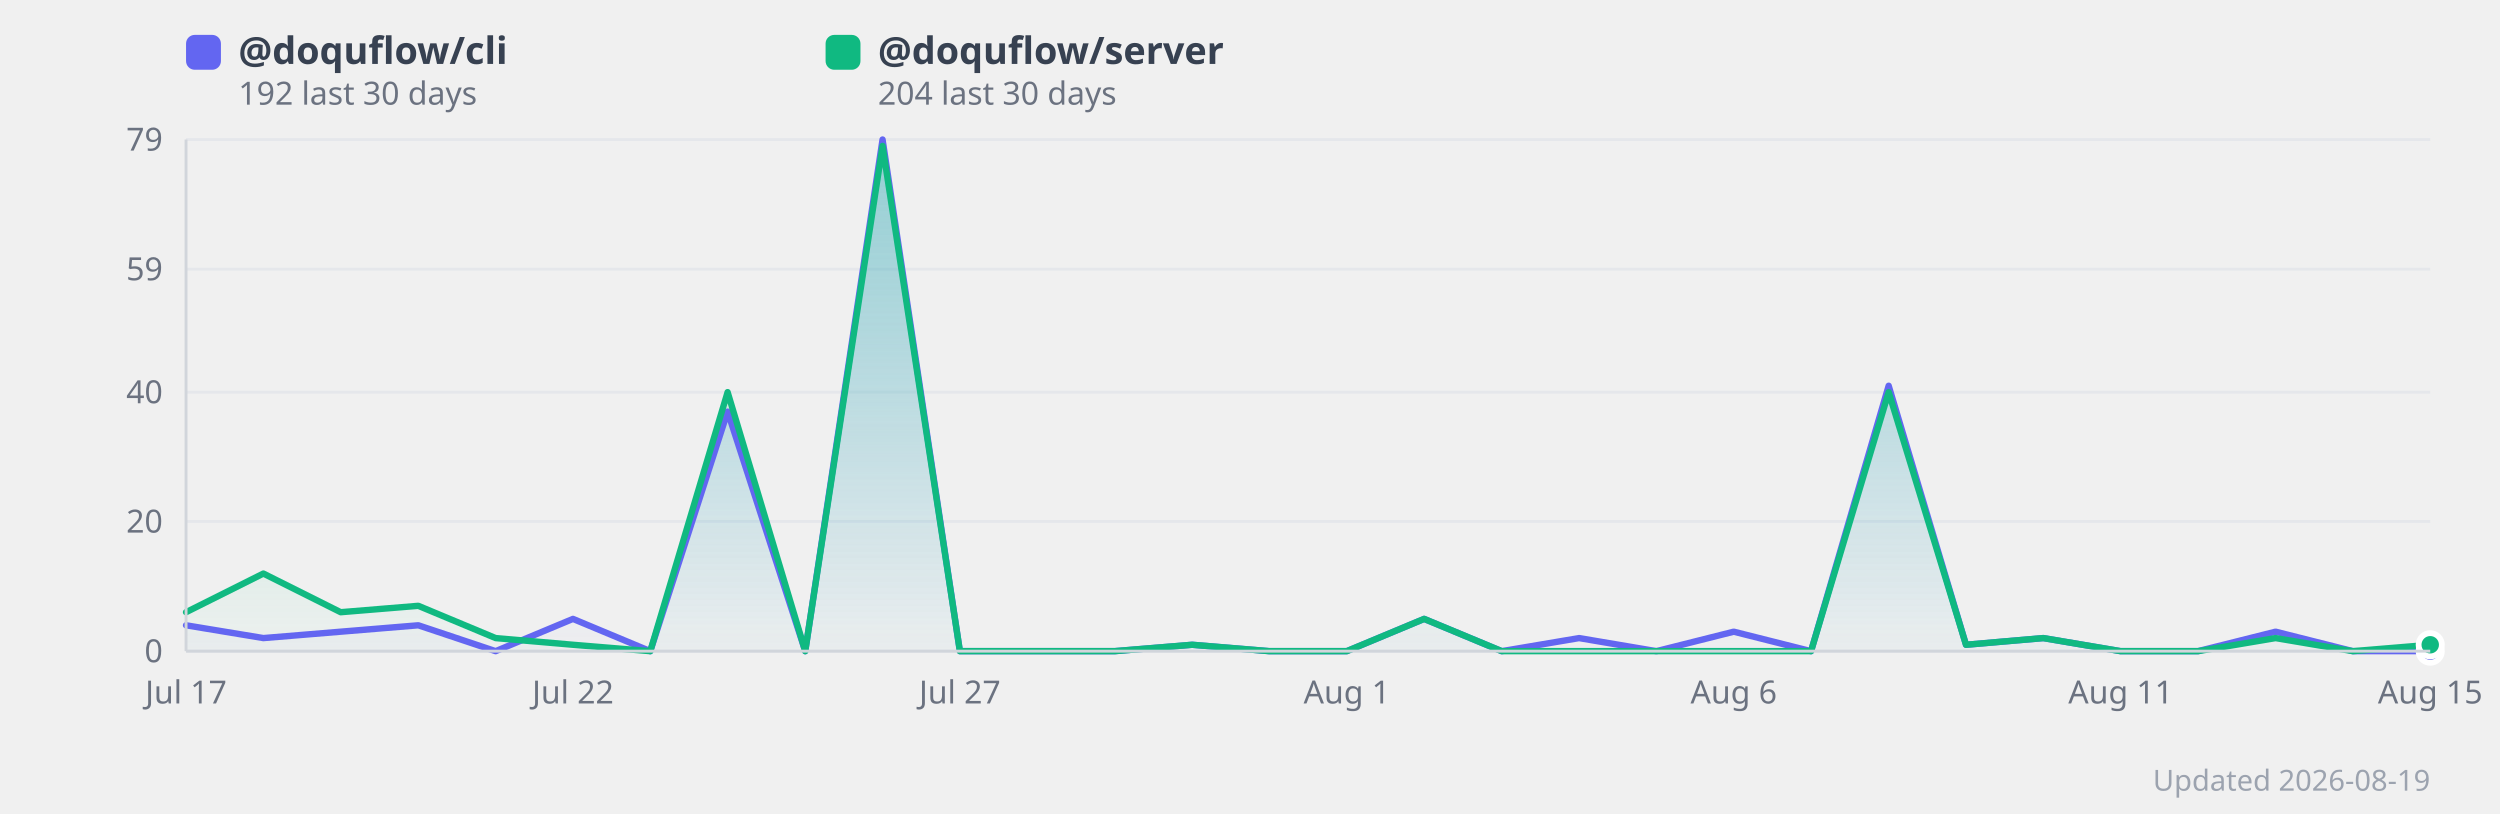
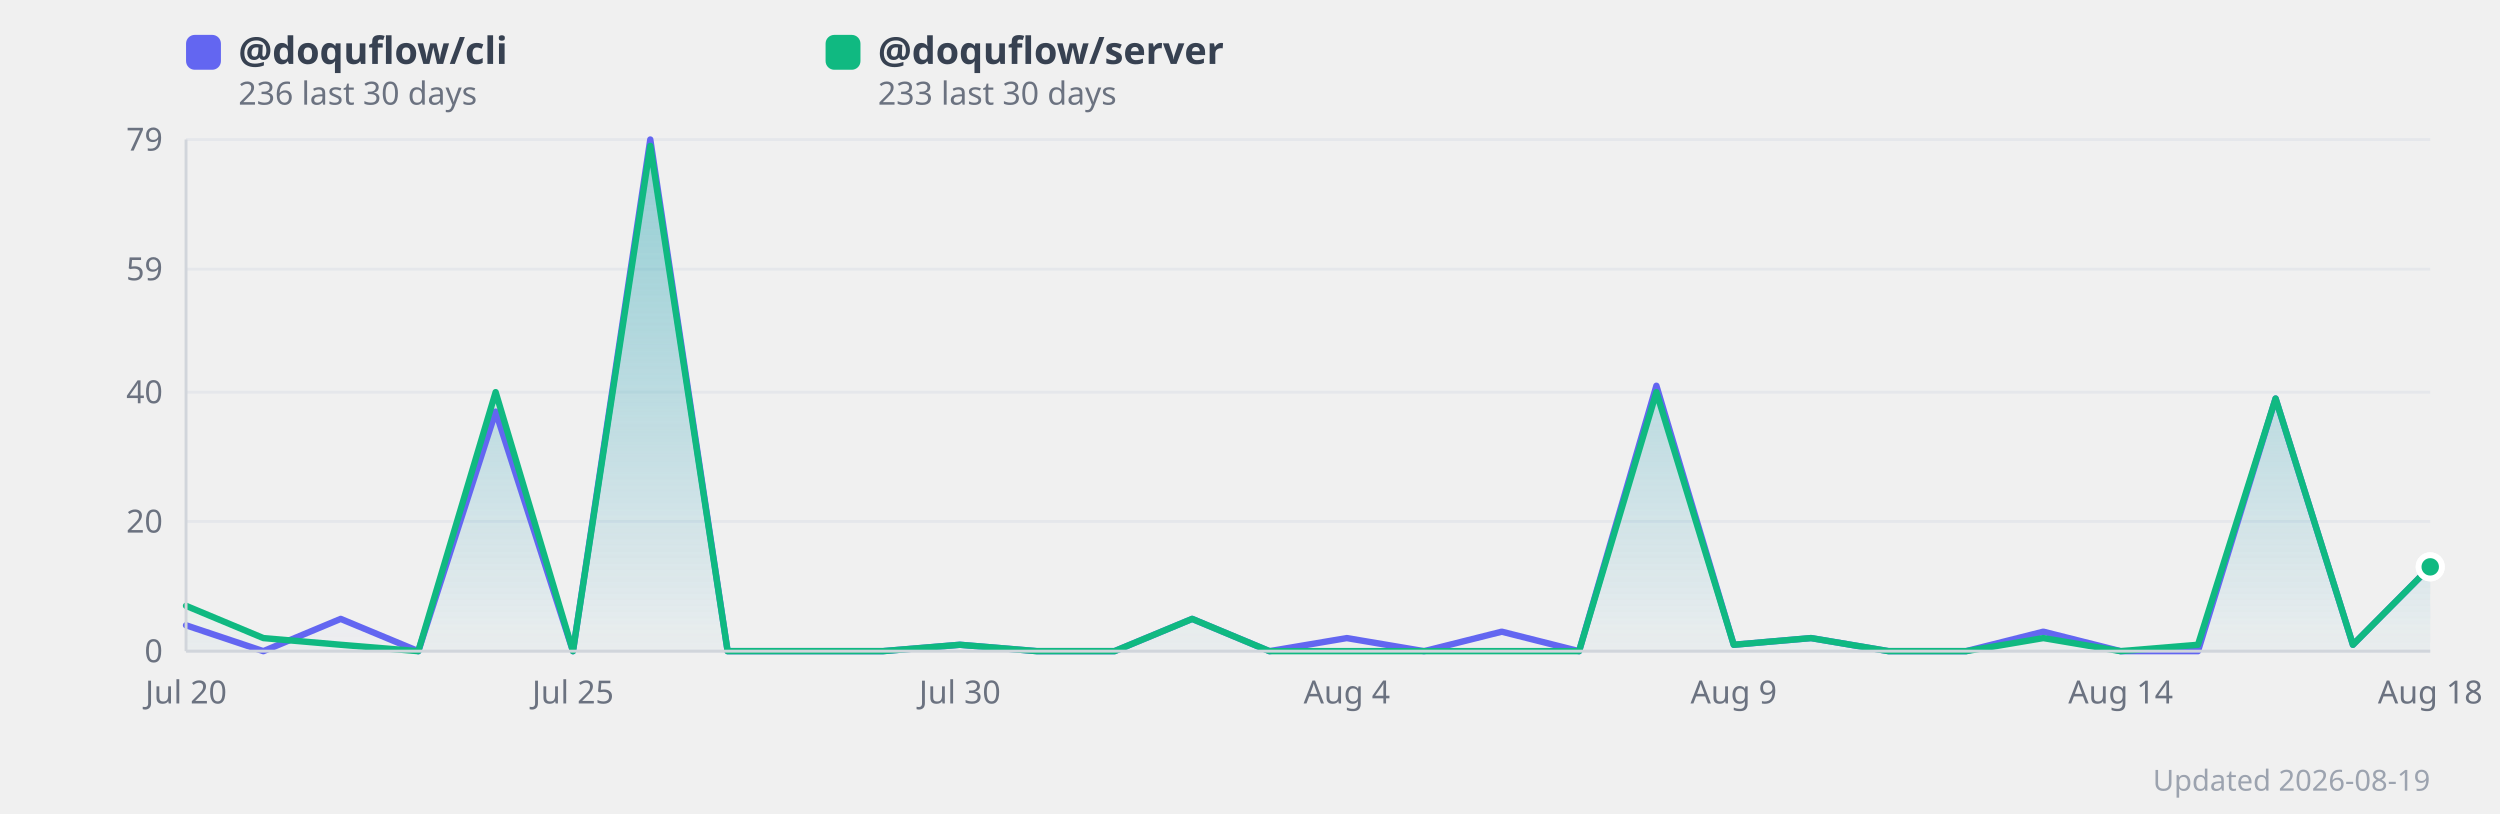
<svg xmlns="http://www.w3.org/2000/svg" width="860" height="280" viewBox="0 0 860 280" style="background:#fff;border-radius:12px;font-family:system-ui,sans-serif">
  <defs>
    <linearGradient id="grad0" x1="0" y1="0" x2="0" y2="1">
      <stop offset="0%" stop-color="#818cf8" stop-opacity="0.35" />
      <stop offset="100%" stop-color="#818cf8" stop-opacity="0.02" />
    </linearGradient>
    <linearGradient id="grad1" x1="0" y1="0" x2="0" y2="1">
      <stop offset="0%" stop-color="#34d399" stop-opacity="0.35" />
      <stop offset="100%" stop-color="#34d399" stop-opacity="0.02" />
    </linearGradient>
  </defs>
  <line x1="64" y1="224.0" x2="836" y2="224.0" stroke="#e5e7eb" stroke-width="1" />
  <text x="56" y="224.0" text-anchor="end" dominant-baseline="middle" font-size="11" fill="#6b7280">0</text>
  <line x1="64" y1="179.4" x2="836" y2="179.4" stroke="#e5e7eb" stroke-width="1" />
  <text x="56" y="179.4" text-anchor="end" dominant-baseline="middle" font-size="11" fill="#6b7280">20</text>
  <line x1="64" y1="134.9" x2="836" y2="134.9" stroke="#e5e7eb" stroke-width="1" />
  <text x="56" y="134.9" text-anchor="end" dominant-baseline="middle" font-size="11" fill="#6b7280">40</text>
  <line x1="64" y1="92.6" x2="836" y2="92.6" stroke="#e5e7eb" stroke-width="1" />
  <text x="56" y="92.6" text-anchor="end" dominant-baseline="middle" font-size="11" fill="#6b7280">59</text>
  <line x1="64" y1="48.0" x2="836" y2="48.0" stroke="#e5e7eb" stroke-width="1" />
  <text x="56" y="48.0" text-anchor="end" dominant-baseline="middle" font-size="11" fill="#6b7280">79</text>
-   <polygon points="64.0,215.1 90.6,219.5 117.2,217.3 143.9,215.1 170.5,224.0 197.1,212.9 223.7,224.0 250.3,141.6 277.0,224.0 303.6,48.0 330.2,224.0 356.8,224.0 383.4,224.0 410.1,221.8 436.7,224.0 463.3,224.0 489.9,212.9 516.6,224.0 543.2,219.5 569.8,224.0 596.4,217.3 623.0,224.0 649.7,132.7 676.3,221.8 702.9,219.5 729.5,224.0 756.1,224.0 782.8,217.3 809.4,224.0 836.0,224.0 836.0,224.0 64.0,224.0" fill="url(#grad0)" />
-   <polygon points="64.0,210.6 90.6,197.3 117.2,210.6 143.9,208.4 170.5,219.5 197.1,221.8 223.7,224.0 250.3,134.9 277.0,224.0 303.6,50.2 330.2,224.0 356.8,224.0 383.4,224.0 410.1,221.8 436.7,224.0 463.3,224.0 489.9,212.9 516.6,224.0 543.2,224.0 569.8,224.0 596.4,224.0 623.0,224.0 649.7,134.9 676.3,221.8 702.9,219.5 729.5,224.0 756.1,224.0 782.8,219.5 809.4,224.0 836.0,221.8 836.0,224.0 64.0,224.0" fill="url(#grad1)" />
-   <polyline points="64.0,215.1 90.6,219.5 117.2,217.3 143.9,215.1 170.5,224.0 197.1,212.9 223.7,224.0 250.3,141.6 277.0,224.0 303.6,48.0 330.2,224.0 356.8,224.0 383.4,224.0 410.1,221.8 436.7,224.0 463.3,224.0 489.9,212.9 516.6,224.0 543.2,219.5 569.8,224.0 596.4,217.3 623.0,224.0 649.7,132.7 676.3,221.8 702.9,219.5 729.5,224.0 756.1,224.0 782.8,217.3 809.4,224.0 836.0,224.0" fill="none" stroke="#6366f1" stroke-width="2.2" stroke-linejoin="round" stroke-linecap="round" />
-   <polyline points="64.0,210.6 90.6,197.3 117.2,210.6 143.9,208.4 170.5,219.5 197.1,221.8 223.7,224.0 250.3,134.9 277.0,224.0 303.6,50.2 330.2,224.0 356.8,224.0 383.4,224.0 410.1,221.8 436.7,224.0 463.3,224.0 489.9,212.9 516.6,224.0 543.2,224.0 569.8,224.0 596.4,224.0 623.0,224.0 649.7,134.9 676.3,221.8 702.9,219.5 729.5,224.0 756.1,224.0 782.8,219.5 809.4,224.0 836.0,221.8" fill="none" stroke="#10b981" stroke-width="2.2" stroke-linejoin="round" stroke-linecap="round" />
-   <text x="64.0" y="242" text-anchor="middle" font-size="11" fill="#6b7280">Jul 17</text>
-   <text x="197.1" y="242" text-anchor="middle" font-size="11" fill="#6b7280">Jul 22</text>
-   <text x="330.2" y="242" text-anchor="middle" font-size="11" fill="#6b7280">Jul 27</text>
-   <text x="463.3" y="242" text-anchor="middle" font-size="11" fill="#6b7280">Aug 1</text>
-   <text x="596.4" y="242" text-anchor="middle" font-size="11" fill="#6b7280">Aug 6</text>
-   <text x="729.5" y="242" text-anchor="middle" font-size="11" fill="#6b7280">Aug 11</text>
-   <text x="836.0" y="242" text-anchor="middle" font-size="11" fill="#6b7280">Aug 15</text>
-   <circle cx="836.0" cy="224.0" r="4" fill="#6366f1" stroke="#fff" stroke-width="2">
+   <polygon points="64.0,215.1 90.6,224.0 117.2,212.9 143.9,224.0 170.5,141.6 197.1,224.0 223.7,48.0 250.3,224.0 277.0,224.0 303.6,224.0 330.2,221.8 356.8,224.0 383.4,224.0 410.1,212.9 436.7,224.0 463.3,219.5 489.9,224.0 516.6,217.3 543.2,224.0 569.8,132.7 596.4,221.8 623.0,219.5 649.7,224.0 676.3,224.0 702.9,217.3 729.5,224.0 756.1,224.0 782.8,137.1 809.4,221.8 836.0,195.0 836.0,224.0 64.0,224.0" fill="url(#grad0)" />
+   <polygon points="64.0,208.4 90.6,219.5 117.2,221.8 143.9,224.0 170.5,134.9 197.1,224.0 223.7,50.2 250.3,224.0 277.0,224.0 303.6,224.0 330.2,221.8 356.8,224.0 383.4,224.0 410.1,212.9 436.7,224.0 463.3,224.0 489.9,224.0 516.6,224.0 543.2,224.0 569.8,134.9 596.4,221.8 623.0,219.5 649.7,224.0 676.3,224.0 702.9,219.5 729.5,224.0 756.1,221.8 782.8,137.1 809.4,221.8 836.0,195.0 836.0,224.0 64.0,224.0" fill="url(#grad1)" />
+   <polyline points="64.0,215.1 90.6,224.0 117.2,212.9 143.9,224.0 170.5,141.6 197.1,224.0 223.7,48.0 250.3,224.0 277.0,224.0 303.6,224.0 330.2,221.8 356.8,224.0 383.4,224.0 410.1,212.9 436.7,224.0 463.3,219.5 489.9,224.0 516.6,217.3 543.2,224.0 569.8,132.7 596.4,221.8 623.0,219.5 649.7,224.0 676.3,224.0 702.9,217.3 729.5,224.0 756.1,224.0 782.8,137.1 809.4,221.8 836.0,195.0" fill="none" stroke="#6366f1" stroke-width="2.2" stroke-linejoin="round" stroke-linecap="round" />
+   <polyline points="64.0,208.4 90.6,219.5 117.2,221.8 143.9,224.0 170.5,134.9 197.1,224.0 223.7,50.2 250.3,224.0 277.0,224.0 303.6,224.0 330.2,221.8 356.8,224.0 383.4,224.0 410.1,212.9 436.7,224.0 463.3,224.0 489.9,224.0 516.6,224.0 543.2,224.0 569.8,134.9 596.4,221.8 623.0,219.5 649.7,224.0 676.3,224.0 702.9,219.5 729.5,224.0 756.1,221.8 782.8,137.1 809.4,221.8 836.0,195.0" fill="none" stroke="#10b981" stroke-width="2.2" stroke-linejoin="round" stroke-linecap="round" />
+   <text x="64.0" y="242" text-anchor="middle" font-size="11" fill="#6b7280">Jul 20</text>
+   <text x="197.1" y="242" text-anchor="middle" font-size="11" fill="#6b7280">Jul 25</text>
+   <text x="330.2" y="242" text-anchor="middle" font-size="11" fill="#6b7280">Jul 30</text>
+   <text x="463.3" y="242" text-anchor="middle" font-size="11" fill="#6b7280">Aug 4</text>
+   <text x="596.4" y="242" text-anchor="middle" font-size="11" fill="#6b7280">Aug 9</text>
+   <text x="729.5" y="242" text-anchor="middle" font-size="11" fill="#6b7280">Aug 14</text>
+   <text x="836.0" y="242" text-anchor="middle" font-size="11" fill="#6b7280">Aug 18</text>
+   <circle cx="836.0" cy="195.0" r="4" fill="#6366f1" stroke="#fff" stroke-width="2">
      </circle>
-   <circle cx="836.0" cy="221.8" r="4" fill="#10b981" stroke="#fff" stroke-width="2">
+   <circle cx="836.0" cy="195.0" r="4" fill="#10b981" stroke="#fff" stroke-width="2">
      </circle>
  <rect x="64" y="12" width="12" height="12" rx="3" fill="#6366f1" />
  <text x="82" y="22" font-size="13" fill="#374151" font-weight="600">
      @doquflow/cli
    </text>
  <text x="82" y="36" font-size="11" fill="#6b7280">
-       192 last 30 days
+       236 last 30 days
    </text>
  <rect x="284" y="12" width="12" height="12" rx="3" fill="#10b981" />
  <text x="302" y="22" font-size="13" fill="#374151" font-weight="600">
      @doquflow/server
    </text>
  <text x="302" y="36" font-size="11" fill="#6b7280">
-       204 last 30 days
+       233 last 30 days
    </text>
  <text x="836" y="272" text-anchor="end" font-size="10" fill="#9ca3af">Updated 2026-08-19</text>
  <line x1="64" y1="48" x2="64" y2="224" stroke="#d1d5db" stroke-width="1" />
  <line x1="64" y1="224" x2="836" y2="224" stroke="#d1d5db" stroke-width="1" />
</svg>
